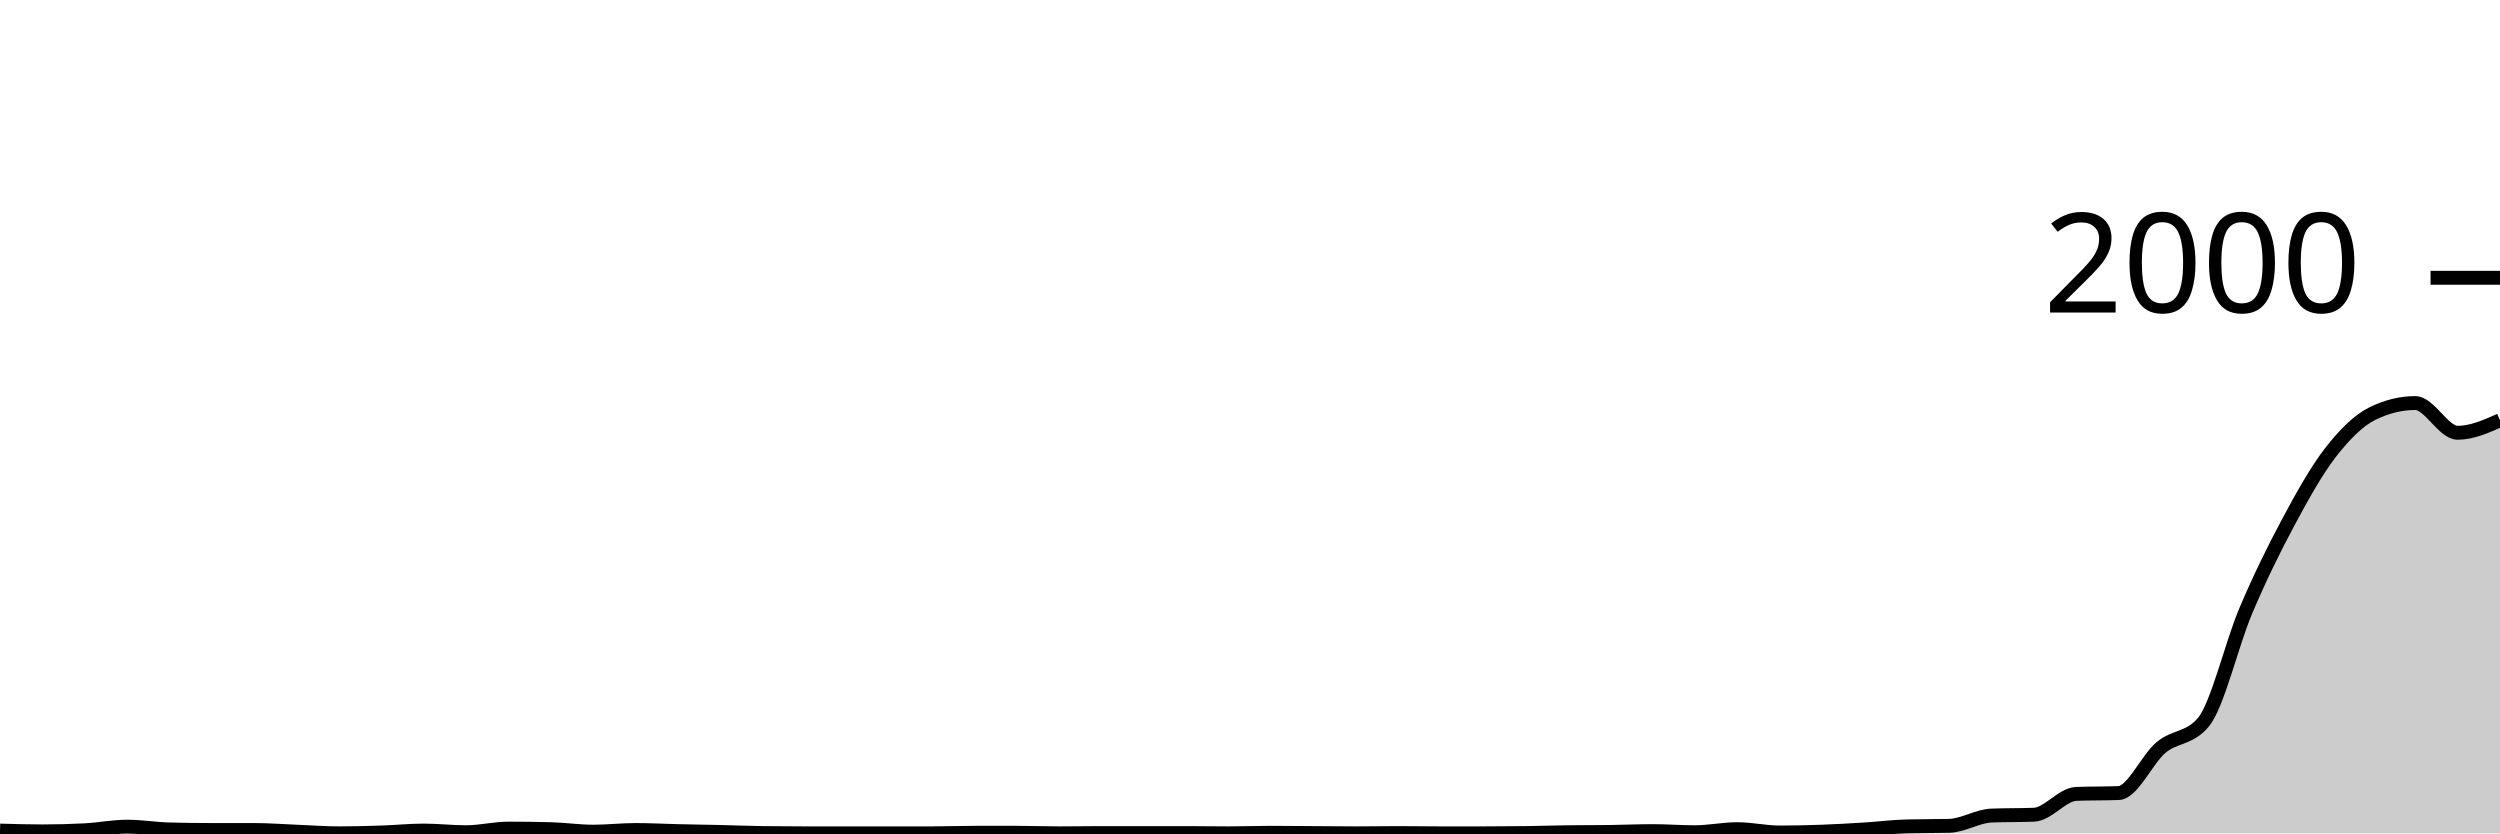
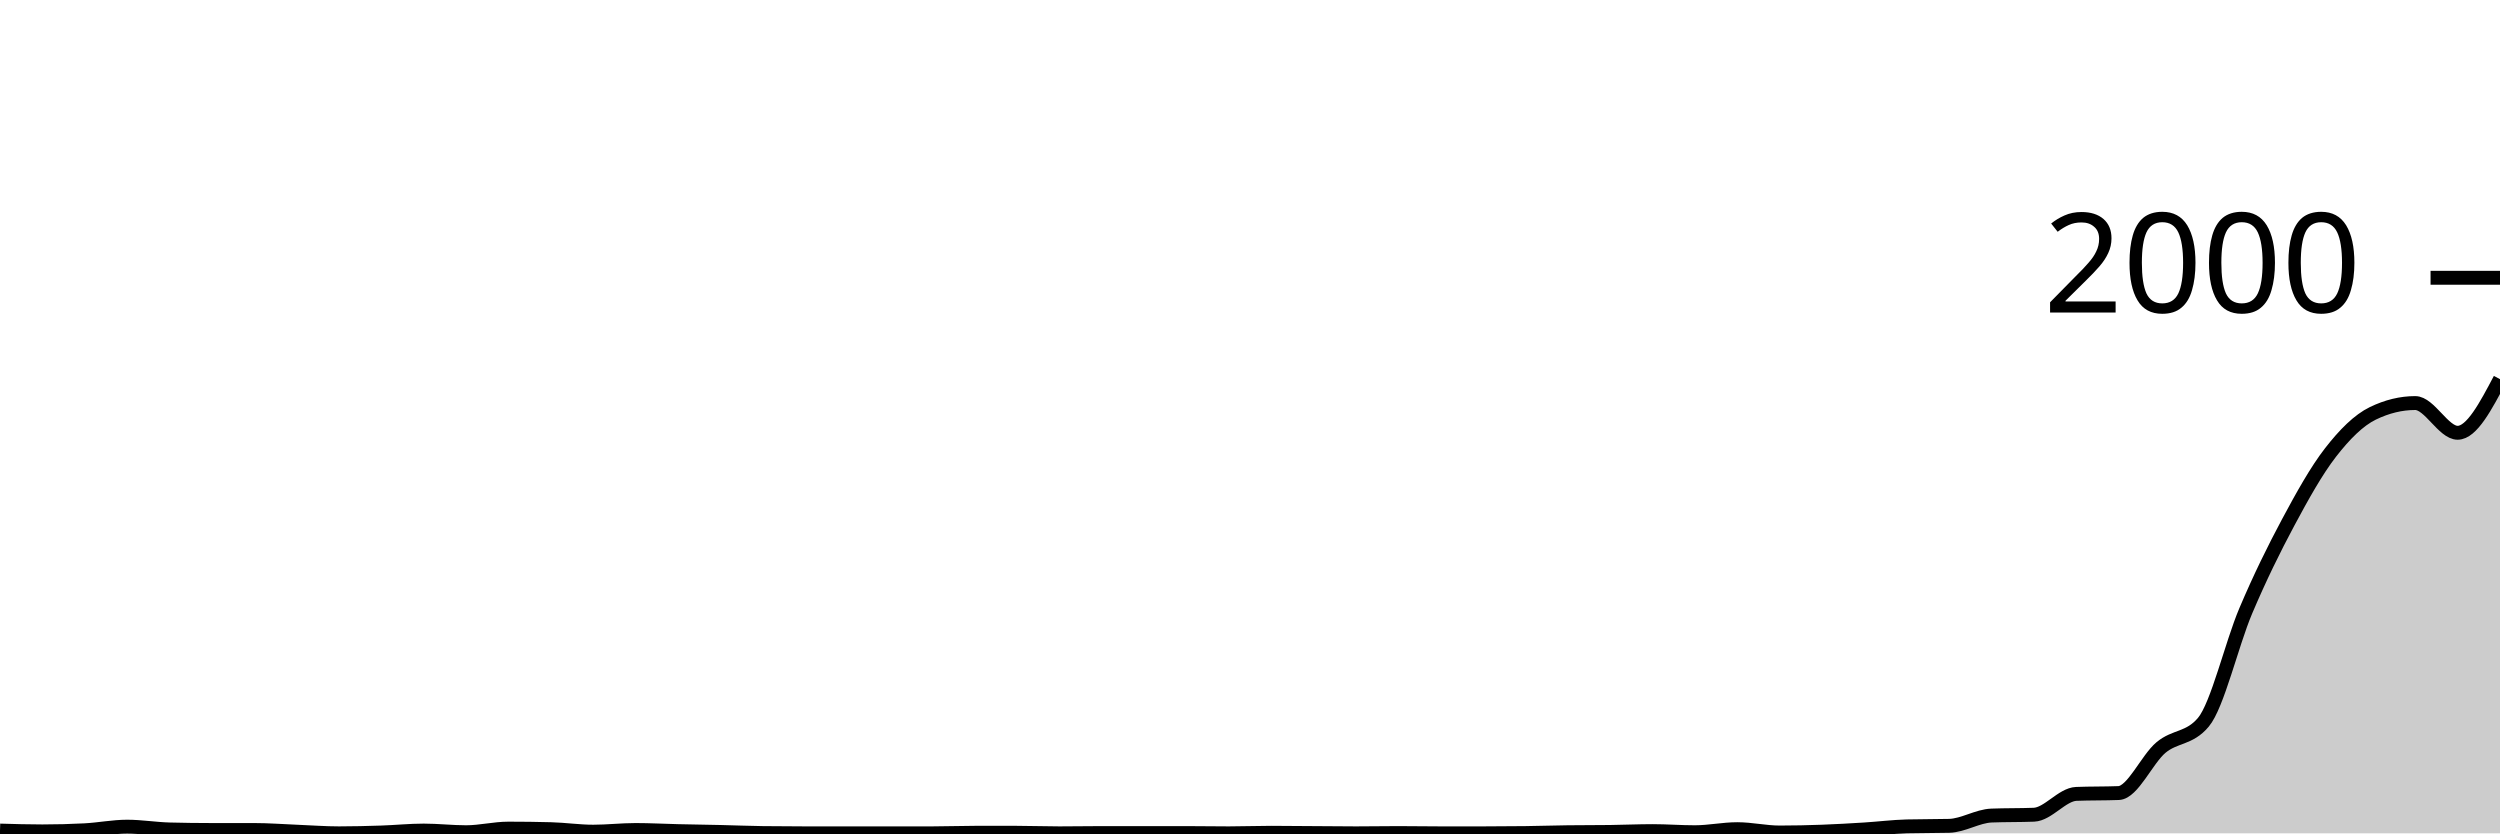
<svg xmlns="http://www.w3.org/2000/svg" viewBox="0 0 180 60">
  <g transform="translate(0,20)">
-     <path class="area" fill="rgba(0, 0, 0, 0.2)" d="M0,39.8C1.017,39.83,2.034,39.86,3.051,39.86C4.068,39.86,5.085,39.833,6.102,39.78C7.119,39.727,8.136,39.52,9.153,39.52C10.169,39.52,11.186,39.693,12.203,39.72C13.22,39.747,14.237,39.76,15.254,39.76C16.271,39.76,17.288,39.76,18.305,39.76C19.322,39.76,20.339,39.84,21.356,39.88C22.373,39.92,23.39,40,24.407,40C25.424,40,26.441,39.973,27.458,39.94C28.475,39.907,29.492,39.8,30.508,39.8C31.525,39.8,32.542,39.92,33.559,39.92C34.576,39.92,35.593,39.66,36.61,39.66C37.627,39.66,38.644,39.673,39.661,39.7C40.678,39.727,41.695,39.88,42.712,39.88C43.729,39.88,44.746,39.76,45.763,39.76C46.78,39.76,47.797,39.817,48.814,39.84C49.831,39.863,50.847,39.877,51.864,39.9C52.881,39.923,53.898,39.967,54.915,39.98C55.932,39.993,56.949,40,57.966,40C58.983,40,60,40,61.017,40C62.034,40,63.051,40,64.068,40C65.085,40,66.102,40,67.119,40C68.136,40,69.153,39.96,70.169,39.96C71.186,39.96,72.203,39.96,73.22,39.96C74.237,39.96,75.254,40,76.271,40C77.288,40,78.305,39.98,79.322,39.98C80.339,39.98,81.356,39.98,82.373,39.98C83.39,39.98,84.407,39.98,85.424,39.98C86.441,39.98,87.458,40,88.475,40C89.492,40,90.508,39.96,91.525,39.96C92.542,39.96,93.559,39.973,94.576,39.98C95.593,39.987,96.61,40,97.627,40C98.644,40,99.661,39.98,100.678,39.98C101.695,39.98,102.712,40,103.729,40C104.746,40,105.763,40,106.78,40C107.797,40,108.814,39.993,109.831,39.98C110.847,39.967,111.864,39.933,112.881,39.92C113.898,39.907,114.915,39.913,115.932,39.9C116.949,39.887,117.966,39.84,118.983,39.84C120,39.84,121.017,39.92,122.034,39.92C123.051,39.92,124.068,39.7,125.085,39.7C126.102,39.7,127.119,39.94,128.136,39.94C129.153,39.94,130.169,39.917,131.186,39.88C132.203,39.843,133.22,39.783,134.237,39.72C135.254,39.657,136.271,39.527,137.288,39.5C138.305,39.473,139.322,39.487,140.339,39.46C141.356,39.433,142.373,38.76,143.39,38.72C144.407,38.68,145.424,38.7,146.441,38.66C147.458,38.62,148.475,37.2,149.492,37.16C150.508,37.12,151.525,37.14,152.542,37.1C153.559,37.06,154.576,34.67,155.593,33.82C156.61,32.97,157.627,33.213,158.644,32C159.661,30.787,160.678,26.377,161.695,23.98C162.712,21.583,163.729,19.52,164.746,17.62C165.763,15.72,166.78,13.89,167.797,12.58C168.814,11.27,169.831,10.253,170.847,9.76C171.864,9.267,172.881,9.02,173.898,9.02C174.915,9.02,175.932,11.16,176.949,11.16C177.966,11.16,178.983,10.71,180,10.26L180,40C178.983,40,177.966,40,176.949,40C175.932,40,174.915,40,173.898,40C172.881,40,171.864,40,170.847,40C169.831,40,168.814,40,167.797,40C166.78,40,165.763,40,164.746,40C163.729,40,162.712,40,161.695,40C160.678,40,159.661,40,158.644,40C157.627,40,156.61,40,155.593,40C154.576,40,153.559,40,152.542,40C151.525,40,150.508,40,149.492,40C148.475,40,147.458,40,146.441,40C145.424,40,144.407,40,143.39,40C142.373,40,141.356,40,140.339,40C139.322,40,138.305,40,137.288,40C136.271,40,135.254,40,134.237,40C133.22,40,132.203,40,131.186,40C130.169,40,129.153,40,128.136,40C127.119,40,126.102,40,125.085,40C124.068,40,123.051,40,122.034,40C121.017,40,120,40,118.983,40C117.966,40,116.949,40,115.932,40C114.915,40,113.898,40,112.881,40C111.864,40,110.847,40,109.831,40C108.814,40,107.797,40,106.78,40C105.763,40,104.746,40,103.729,40C102.712,40,101.695,40,100.678,40C99.661,40,98.644,40,97.627,40C96.61,40,95.593,40,94.576,40C93.559,40,92.542,40,91.525,40C90.508,40,89.492,40,88.475,40C87.458,40,86.441,40,85.424,40C84.407,40,83.39,40,82.373,40C81.356,40,80.339,40,79.322,40C78.305,40,77.288,40,76.271,40C75.254,40,74.237,40,73.22,40C72.203,40,71.186,40,70.169,40C69.153,40,68.136,40,67.119,40C66.102,40,65.085,40,64.068,40C63.051,40,62.034,40,61.017,40C60,40,58.983,40,57.966,40C56.949,40,55.932,40,54.915,40C53.898,40,52.881,40,51.864,40C50.847,40,49.831,40,48.814,40C47.797,40,46.78,40,45.763,40C44.746,40,43.729,40,42.712,40C41.695,40,40.678,40,39.661,40C38.644,40,37.627,40,36.61,40C35.593,40,34.576,40,33.559,40C32.542,40,31.525,40,30.508,40C29.492,40,28.475,40,27.458,40C26.441,40,25.424,40,24.407,40C23.39,40,22.373,40,21.356,40C20.339,40,19.322,40,18.305,40C17.288,40,16.271,40,15.254,40C14.237,40,13.22,40,12.203,40C11.186,40,10.169,40,9.153,40C8.136,40,7.119,40,6.102,40C5.085,40,4.068,40,3.051,40C2.034,40,1.017,40,0,40Z" />
-     <path class="line" stroke="black" fill="none" d="M0,39.8C1.017,39.83,2.034,39.86,3.051,39.86C4.068,39.86,5.085,39.833,6.102,39.78C7.119,39.727,8.136,39.52,9.153,39.52C10.169,39.52,11.186,39.693,12.203,39.72C13.22,39.747,14.237,39.76,15.254,39.76C16.271,39.76,17.288,39.76,18.305,39.76C19.322,39.76,20.339,39.84,21.356,39.88C22.373,39.92,23.39,40,24.407,40C25.424,40,26.441,39.973,27.458,39.94C28.475,39.907,29.492,39.8,30.508,39.8C31.525,39.8,32.542,39.92,33.559,39.92C34.576,39.92,35.593,39.66,36.61,39.66C37.627,39.66,38.644,39.673,39.661,39.7C40.678,39.727,41.695,39.88,42.712,39.88C43.729,39.88,44.746,39.76,45.763,39.76C46.78,39.76,47.797,39.817,48.814,39.84C49.831,39.863,50.847,39.877,51.864,39.9C52.881,39.923,53.898,39.967,54.915,39.98C55.932,39.993,56.949,40,57.966,40C58.983,40,60,40,61.017,40C62.034,40,63.051,40,64.068,40C65.085,40,66.102,40,67.119,40C68.136,40,69.153,39.96,70.169,39.96C71.186,39.96,72.203,39.96,73.22,39.96C74.237,39.96,75.254,40,76.271,40C77.288,40,78.305,39.98,79.322,39.98C80.339,39.98,81.356,39.98,82.373,39.98C83.39,39.98,84.407,39.98,85.424,39.98C86.441,39.98,87.458,40,88.475,40C89.492,40,90.508,39.96,91.525,39.96C92.542,39.96,93.559,39.973,94.576,39.98C95.593,39.987,96.61,40,97.627,40C98.644,40,99.661,39.98,100.678,39.98C101.695,39.98,102.712,40,103.729,40C104.746,40,105.763,40,106.78,40C107.797,40,108.814,39.993,109.831,39.98C110.847,39.967,111.864,39.933,112.881,39.92C113.898,39.907,114.915,39.913,115.932,39.9C116.949,39.887,117.966,39.84,118.983,39.84C120,39.84,121.017,39.92,122.034,39.92C123.051,39.92,124.068,39.7,125.085,39.7C126.102,39.7,127.119,39.94,128.136,39.94C129.153,39.94,130.169,39.917,131.186,39.88C132.203,39.843,133.22,39.783,134.237,39.72C135.254,39.657,136.271,39.527,137.288,39.5C138.305,39.473,139.322,39.487,140.339,39.46C141.356,39.433,142.373,38.76,143.39,38.72C144.407,38.68,145.424,38.7,146.441,38.66C147.458,38.62,148.475,37.2,149.492,37.16C150.508,37.12,151.525,37.14,152.542,37.1C153.559,37.06,154.576,34.67,155.593,33.82C156.61,32.97,157.627,33.213,158.644,32C159.661,30.787,160.678,26.377,161.695,23.98C162.712,21.583,163.729,19.52,164.746,17.62C165.763,15.72,166.78,13.89,167.797,12.58C168.814,11.27,169.831,10.253,170.847,9.76C171.864,9.267,172.881,9.02,173.898,9.02C174.915,9.02,175.932,11.16,176.949,11.16C177.966,11.16,178.983,10.71,180,10.26" />
+     <path class="area" fill="rgba(0, 0, 0, 0.2)" d="M0,39.8C1.017,39.83,2.034,39.86,3.051,39.86C4.068,39.86,5.085,39.833,6.102,39.78C7.119,39.727,8.136,39.52,9.153,39.52C10.169,39.52,11.186,39.693,12.203,39.72C13.22,39.747,14.237,39.76,15.254,39.76C16.271,39.76,17.288,39.76,18.305,39.76C19.322,39.76,20.339,39.84,21.356,39.88C22.373,39.92,23.39,40,24.407,40C25.424,40,26.441,39.973,27.458,39.94C28.475,39.907,29.492,39.8,30.508,39.8C31.525,39.8,32.542,39.92,33.559,39.92C34.576,39.92,35.593,39.66,36.61,39.66C37.627,39.66,38.644,39.673,39.661,39.7C40.678,39.727,41.695,39.88,42.712,39.88C43.729,39.88,44.746,39.76,45.763,39.76C46.78,39.76,47.797,39.817,48.814,39.84C49.831,39.863,50.847,39.877,51.864,39.9C52.881,39.923,53.898,39.967,54.915,39.98C55.932,39.993,56.949,40,57.966,40C58.983,40,60,40,61.017,40C62.034,40,63.051,40,64.068,40C65.085,40,66.102,40,67.119,40C68.136,40,69.153,39.96,70.169,39.96C71.186,39.96,72.203,39.96,73.22,39.96C74.237,39.96,75.254,40,76.271,40C77.288,40,78.305,39.98,79.322,39.98C80.339,39.98,81.356,39.98,82.373,39.98C83.39,39.98,84.407,39.98,85.424,39.98C86.441,39.98,87.458,40,88.475,40C89.492,40,90.508,39.96,91.525,39.96C92.542,39.96,93.559,39.973,94.576,39.98C95.593,39.987,96.61,40,97.627,40C98.644,40,99.661,39.98,100.678,39.98C101.695,39.98,102.712,40,103.729,40C104.746,40,105.763,40,106.78,40C107.797,40,108.814,39.993,109.831,39.98C110.847,39.967,111.864,39.933,112.881,39.92C113.898,39.907,114.915,39.913,115.932,39.9C116.949,39.887,117.966,39.84,118.983,39.84C120,39.84,121.017,39.92,122.034,39.92C123.051,39.92,124.068,39.7,125.085,39.7C126.102,39.7,127.119,39.94,128.136,39.94C129.153,39.94,130.169,39.917,131.186,39.88C132.203,39.843,133.22,39.783,134.237,39.72C135.254,39.657,136.271,39.527,137.288,39.5C138.305,39.473,139.322,39.487,140.339,39.46C141.356,39.433,142.373,38.76,143.39,38.72C144.407,38.68,145.424,38.7,146.441,38.66C147.458,38.62,148.475,37.2,149.492,37.16C150.508,37.12,151.525,37.14,152.542,37.1C153.559,37.06,154.576,34.67,155.593,33.82C156.61,32.97,157.627,33.213,158.644,32C159.661,30.787,160.678,26.377,161.695,23.98C162.712,21.583,163.729,19.52,164.746,17.62C165.763,15.72,166.78,13.89,167.797,12.58C168.814,11.27,169.831,10.253,170.847,9.76C171.864,9.267,172.881,9.02,173.898,9.02C174.915,9.02,175.932,11.16,176.949,11.16C177.966,11.16,178.983,9.23,180,7.3L180,40C178.983,40,177.966,40,176.949,40C175.932,40,174.915,40,173.898,40C172.881,40,171.864,40,170.847,40C169.831,40,168.814,40,167.797,40C166.78,40,165.763,40,164.746,40C163.729,40,162.712,40,161.695,40C160.678,40,159.661,40,158.644,40C157.627,40,156.61,40,155.593,40C154.576,40,153.559,40,152.542,40C151.525,40,150.508,40,149.492,40C148.475,40,147.458,40,146.441,40C145.424,40,144.407,40,143.39,40C142.373,40,141.356,40,140.339,40C139.322,40,138.305,40,137.288,40C136.271,40,135.254,40,134.237,40C133.22,40,132.203,40,131.186,40C130.169,40,129.153,40,128.136,40C127.119,40,126.102,40,125.085,40C124.068,40,123.051,40,122.034,40C121.017,40,120,40,118.983,40C117.966,40,116.949,40,115.932,40C114.915,40,113.898,40,112.881,40C111.864,40,110.847,40,109.831,40C108.814,40,107.797,40,106.78,40C105.763,40,104.746,40,103.729,40C102.712,40,101.695,40,100.678,40C99.661,40,98.644,40,97.627,40C96.61,40,95.593,40,94.576,40C93.559,40,92.542,40,91.525,40C90.508,40,89.492,40,88.475,40C87.458,40,86.441,40,85.424,40C84.407,40,83.39,40,82.373,40C81.356,40,80.339,40,79.322,40C78.305,40,77.288,40,76.271,40C75.254,40,74.237,40,73.22,40C72.203,40,71.186,40,70.169,40C69.153,40,68.136,40,67.119,40C66.102,40,65.085,40,64.068,40C63.051,40,62.034,40,61.017,40C60,40,58.983,40,57.966,40C56.949,40,55.932,40,54.915,40C53.898,40,52.881,40,51.864,40C50.847,40,49.831,40,48.814,40C47.797,40,46.78,40,45.763,40C44.746,40,43.729,40,42.712,40C41.695,40,40.678,40,39.661,40C38.644,40,37.627,40,36.61,40C35.593,40,34.576,40,33.559,40C32.542,40,31.525,40,30.508,40C29.492,40,28.475,40,27.458,40C26.441,40,25.424,40,24.407,40C23.39,40,22.373,40,21.356,40C20.339,40,19.322,40,18.305,40C17.288,40,16.271,40,15.254,40C14.237,40,13.22,40,12.203,40C11.186,40,10.169,40,9.153,40C8.136,40,7.119,40,6.102,40C5.085,40,4.068,40,3.051,40C2.034,40,1.017,40,0,40Z" />
+     <path class="line" stroke="black" fill="none" d="M0,39.8C1.017,39.83,2.034,39.86,3.051,39.86C4.068,39.86,5.085,39.833,6.102,39.78C7.119,39.727,8.136,39.52,9.153,39.52C10.169,39.52,11.186,39.693,12.203,39.72C13.22,39.747,14.237,39.76,15.254,39.76C16.271,39.76,17.288,39.76,18.305,39.76C19.322,39.76,20.339,39.84,21.356,39.88C22.373,39.92,23.39,40,24.407,40C25.424,40,26.441,39.973,27.458,39.94C28.475,39.907,29.492,39.8,30.508,39.8C31.525,39.8,32.542,39.92,33.559,39.92C34.576,39.92,35.593,39.66,36.61,39.66C37.627,39.66,38.644,39.673,39.661,39.7C40.678,39.727,41.695,39.88,42.712,39.88C43.729,39.88,44.746,39.76,45.763,39.76C46.78,39.76,47.797,39.817,48.814,39.84C49.831,39.863,50.847,39.877,51.864,39.9C52.881,39.923,53.898,39.967,54.915,39.98C55.932,39.993,56.949,40,57.966,40C58.983,40,60,40,61.017,40C62.034,40,63.051,40,64.068,40C65.085,40,66.102,40,67.119,40C68.136,40,69.153,39.96,70.169,39.96C71.186,39.96,72.203,39.96,73.22,39.96C74.237,39.96,75.254,40,76.271,40C77.288,40,78.305,39.98,79.322,39.98C80.339,39.98,81.356,39.98,82.373,39.98C83.39,39.98,84.407,39.98,85.424,39.98C86.441,39.98,87.458,40,88.475,40C89.492,40,90.508,39.96,91.525,39.96C92.542,39.96,93.559,39.973,94.576,39.98C95.593,39.987,96.61,40,97.627,40C98.644,40,99.661,39.98,100.678,39.98C101.695,39.98,102.712,40,103.729,40C104.746,40,105.763,40,106.78,40C107.797,40,108.814,39.993,109.831,39.98C110.847,39.967,111.864,39.933,112.881,39.92C113.898,39.907,114.915,39.913,115.932,39.9C116.949,39.887,117.966,39.84,118.983,39.84C120,39.84,121.017,39.92,122.034,39.92C123.051,39.92,124.068,39.7,125.085,39.7C126.102,39.7,127.119,39.94,128.136,39.94C129.153,39.94,130.169,39.917,131.186,39.88C132.203,39.843,133.22,39.783,134.237,39.72C135.254,39.657,136.271,39.527,137.288,39.5C138.305,39.473,139.322,39.487,140.339,39.46C141.356,39.433,142.373,38.76,143.39,38.72C144.407,38.68,145.424,38.7,146.441,38.66C147.458,38.62,148.475,37.2,149.492,37.16C150.508,37.12,151.525,37.14,152.542,37.1C153.559,37.06,154.576,34.67,155.593,33.82C156.61,32.97,157.627,33.213,158.644,32C159.661,30.787,160.678,26.377,161.695,23.98C162.712,21.583,163.729,19.52,164.746,17.62C165.763,15.72,166.78,13.89,167.797,12.58C168.814,11.27,169.831,10.253,170.847,9.76C171.864,9.267,172.881,9.02,173.898,9.02C174.915,9.02,175.932,11.16,176.949,11.16C177.966,11.16,178.983,9.23,180,7.3" />
    <path class="axis-ceiling" stroke-width="1" stroke="black" fill="none" d="M175,0L180,0" />
    <text class="axis-ceiling-label" font-family="sans-serif" text-anchor="end" font-size="10px" x="170" y="2.5">2000</text>
  </g>
</svg>
